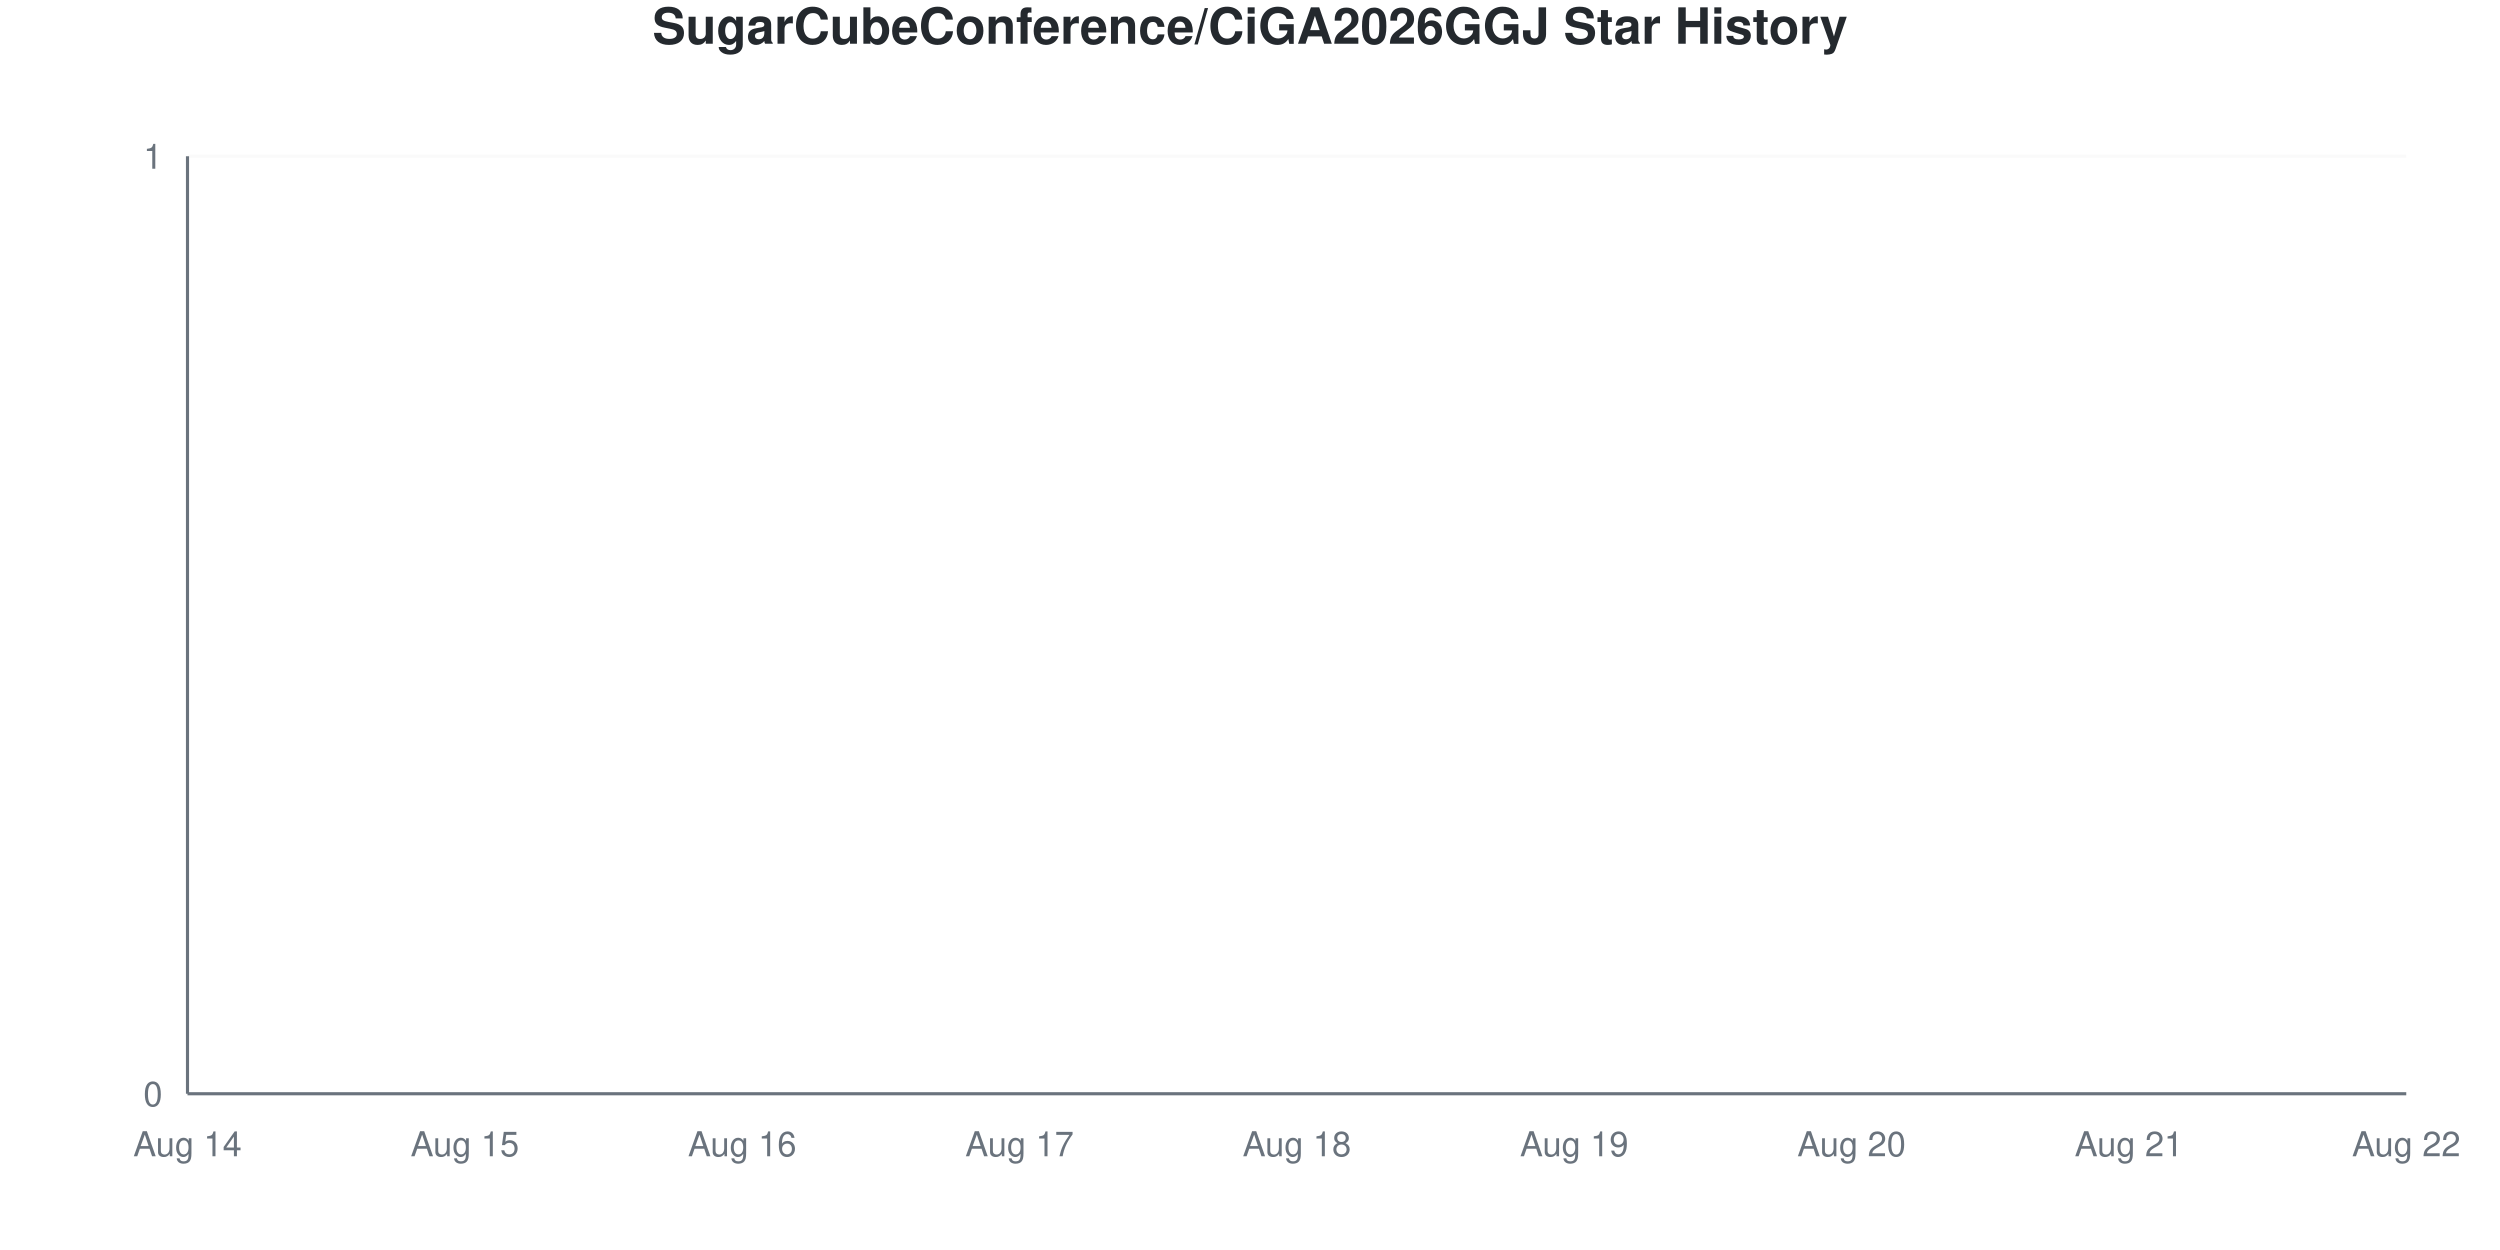
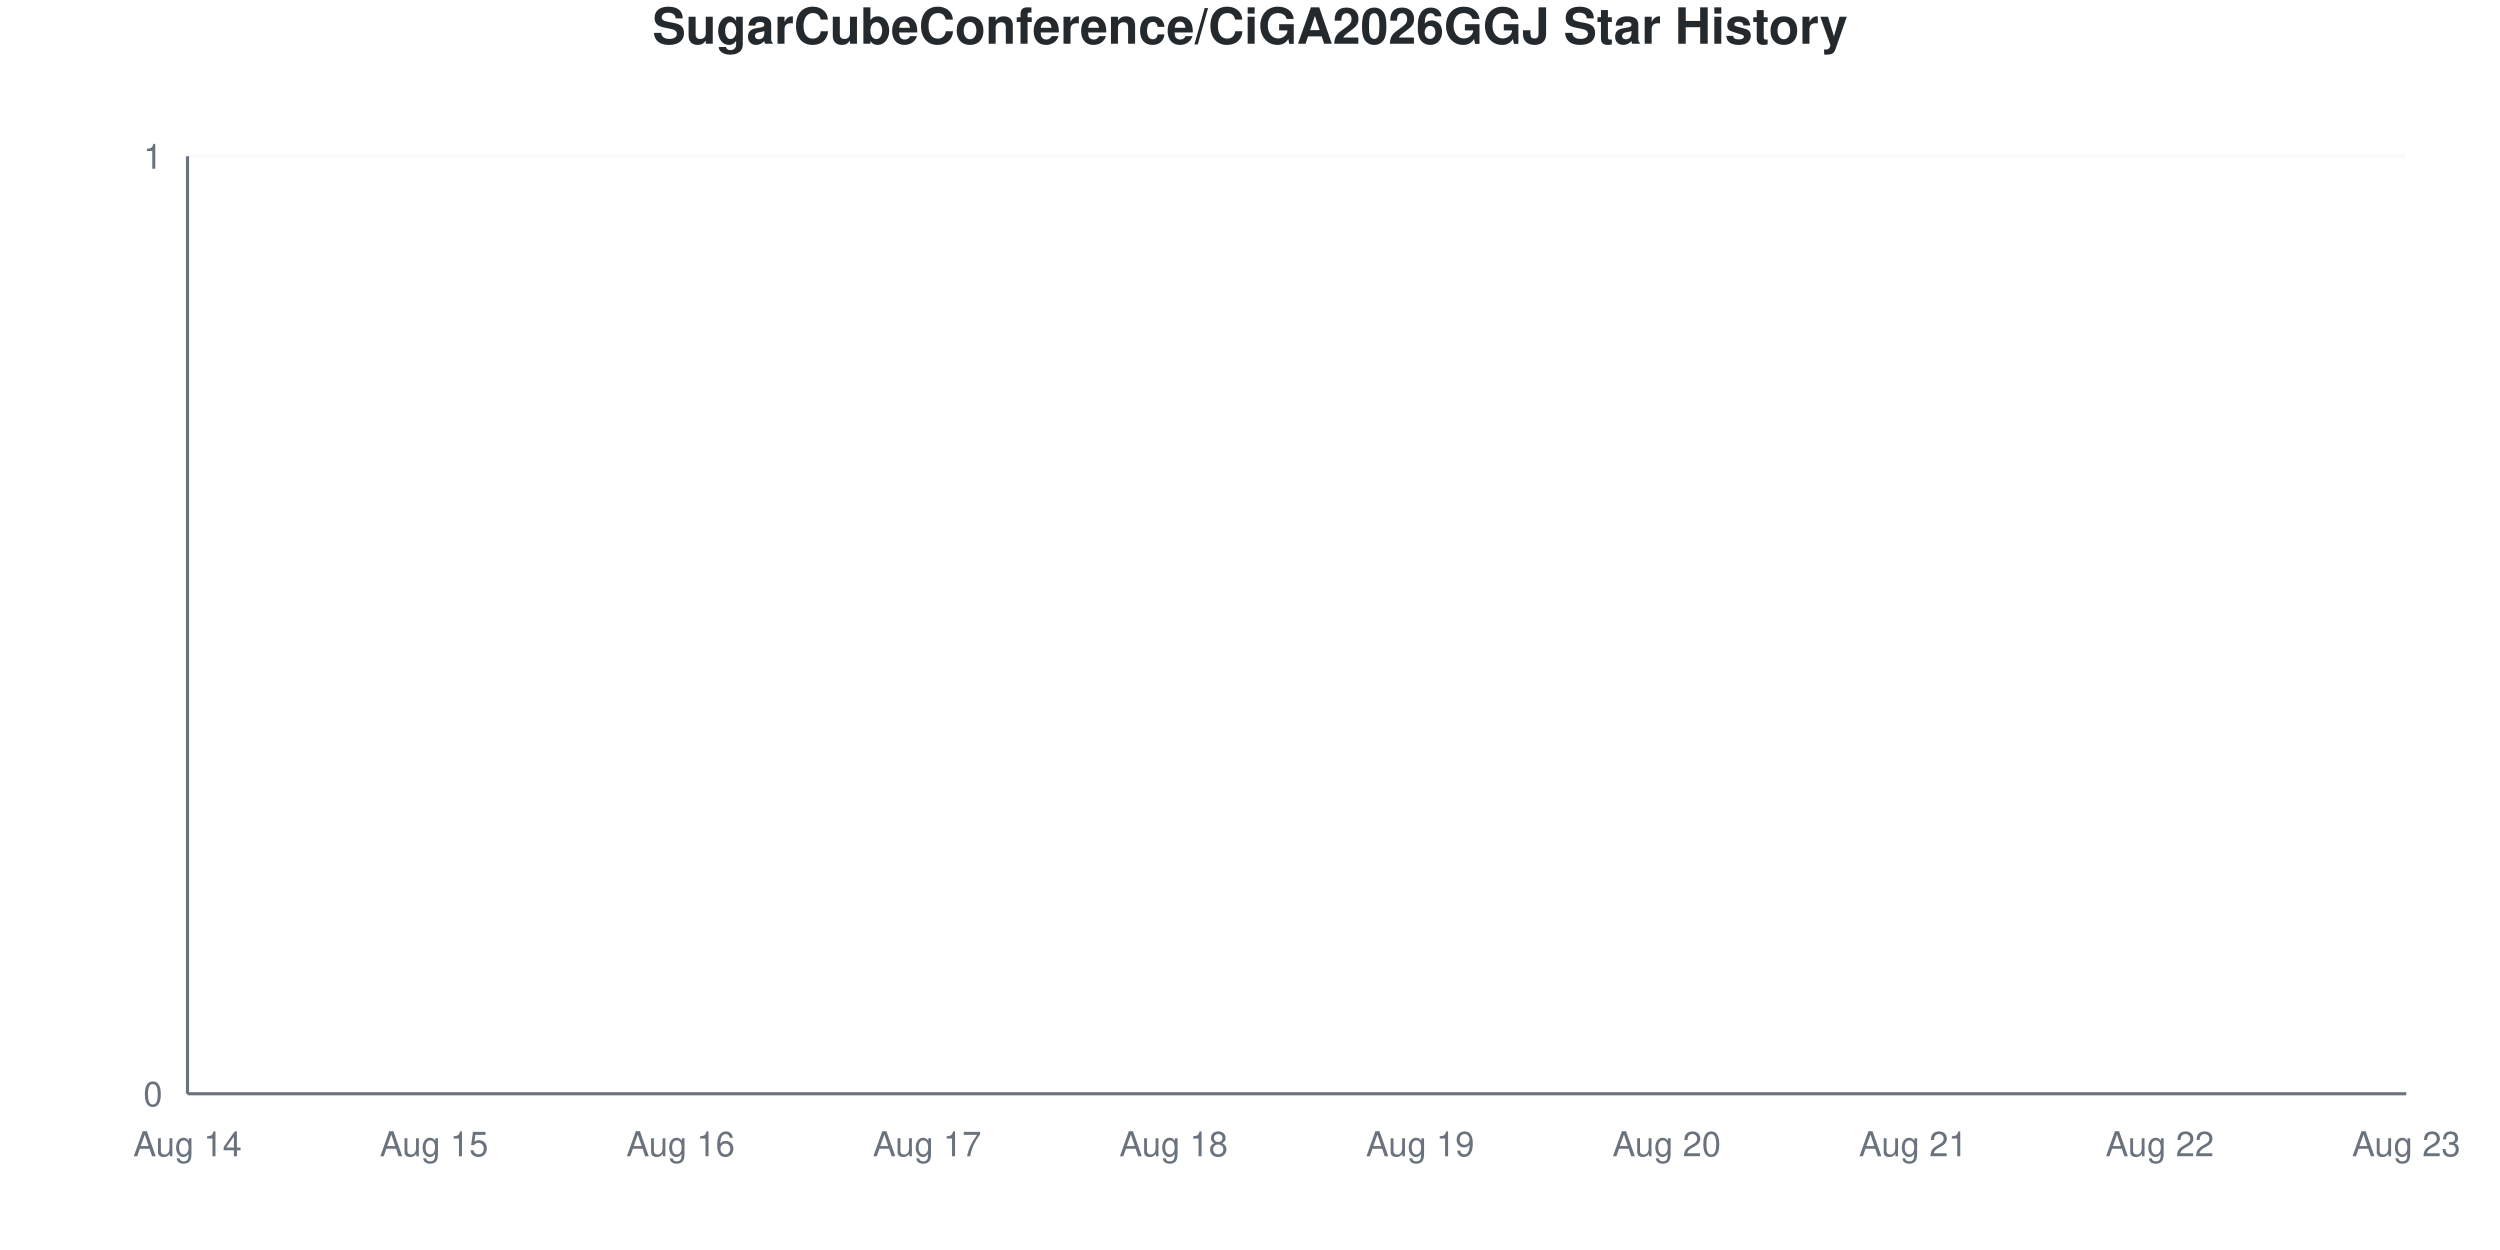
<svg xmlns="http://www.w3.org/2000/svg" viewBox="0 0 800 400" width="800" height="400">
  <style>
    @keyframes drawLine {
      to { stroke-dashoffset: 0; }
    }
    @keyframes fadeInPoint {
      from { opacity: 0; }
      to { opacity: 1; }
    }
    .data-line-0 {
      stroke-dasharray: 1065;
      stroke-dashoffset: 1065;
      animation: drawLine 2s ease-out forwards;
    }
    .data-point {
      opacity: 0;
      animation: fadeInPoint 0.5s ease-out forwards;
    }
    .chart-bg { fill: #fff; }
    .chart-text { fill: #24292e; }
    .chart-muted { fill: #6a737d; }
    .chart-grid { stroke: #eee; }
    .chart-axis { stroke: #6a737d; }
    @media (prefers-color-scheme: dark) {
      .chart-bg { fill: #0d1117; }
      .chart-text { fill: #e6edf3; }
      .chart-muted { fill: #8b949e; }
      .chart-grid { stroke: #21262d; }
      .chart-axis { stroke: #8b949e; }
    }
  </style>
  <rect width="800" height="400" class="chart-bg" />
  <text x="400" y="14" text-anchor="middle" class="chart-text" font-size="16" font-weight="bold" font-family="-apple-system, BlinkMacSystemFont, 'Segoe UI', Helvetica, Arial, sans-serif">SugarCubeConference/CiGA2026GGJ Star History</text>
  <g class="grid">
    <line x1="60" y1="350" x2="770" y2="350" class="chart-grid" stroke-opacity="0.3" />
    <text x="52" y="354" text-anchor="end" class="chart-muted" font-size="11" font-family="-apple-system, BlinkMacSystemFont, 'Segoe UI', Helvetica, Arial, sans-serif">0</text>
    <line x1="60" y1="50" x2="770" y2="50" class="chart-grid" stroke-opacity="0.3" />
    <text x="52" y="54" text-anchor="end" class="chart-muted" font-size="11" font-family="-apple-system, BlinkMacSystemFont, 'Segoe UI', Helvetica, Arial, sans-serif">1</text>
  </g>
  <g class="milestones">
    
  </g>
  <g class="x-axis">
    <text x="60" y="370" text-anchor="middle" class="chart-muted" font-size="11" font-family="-apple-system, BlinkMacSystemFont, 'Segoe UI', Helvetica, Arial, sans-serif">Aug 14</text>
-     <text x="148.75" y="370" text-anchor="middle" class="chart-muted" font-size="11" font-family="-apple-system, BlinkMacSystemFont, 'Segoe UI', Helvetica, Arial, sans-serif">Aug 15</text>
-     <text x="237.5" y="370" text-anchor="middle" class="chart-muted" font-size="11" font-family="-apple-system, BlinkMacSystemFont, 'Segoe UI', Helvetica, Arial, sans-serif">Aug 16</text>
-     <text x="326.25" y="370" text-anchor="middle" class="chart-muted" font-size="11" font-family="-apple-system, BlinkMacSystemFont, 'Segoe UI', Helvetica, Arial, sans-serif">Aug 17</text>
-     <text x="415" y="370" text-anchor="middle" class="chart-muted" font-size="11" font-family="-apple-system, BlinkMacSystemFont, 'Segoe UI', Helvetica, Arial, sans-serif">Aug 18</text>
-     <text x="503.75" y="370" text-anchor="middle" class="chart-muted" font-size="11" font-family="-apple-system, BlinkMacSystemFont, 'Segoe UI', Helvetica, Arial, sans-serif">Aug 19</text>
-     <text x="592.5" y="370" text-anchor="middle" class="chart-muted" font-size="11" font-family="-apple-system, BlinkMacSystemFont, 'Segoe UI', Helvetica, Arial, sans-serif">Aug 20</text>
-     <text x="681.25" y="370" text-anchor="middle" class="chart-muted" font-size="11" font-family="-apple-system, BlinkMacSystemFont, 'Segoe UI', Helvetica, Arial, sans-serif">Aug 21</text>
-     <text x="770" y="370" text-anchor="middle" class="chart-muted" font-size="11" font-family="-apple-system, BlinkMacSystemFont, 'Segoe UI', Helvetica, Arial, sans-serif">Aug 22</text>
+     <text x="138.889" y="370" text-anchor="middle" class="chart-muted" font-size="11" font-family="-apple-system, BlinkMacSystemFont, 'Segoe UI', Helvetica, Arial, sans-serif">Aug 15</text>
+     <text x="217.778" y="370" text-anchor="middle" class="chart-muted" font-size="11" font-family="-apple-system, BlinkMacSystemFont, 'Segoe UI', Helvetica, Arial, sans-serif">Aug 16</text>
+     <text x="296.667" y="370" text-anchor="middle" class="chart-muted" font-size="11" font-family="-apple-system, BlinkMacSystemFont, 'Segoe UI', Helvetica, Arial, sans-serif">Aug 17</text>
+     <text x="375.556" y="370" text-anchor="middle" class="chart-muted" font-size="11" font-family="-apple-system, BlinkMacSystemFont, 'Segoe UI', Helvetica, Arial, sans-serif">Aug 18</text>
+     <text x="454.444" y="370" text-anchor="middle" class="chart-muted" font-size="11" font-family="-apple-system, BlinkMacSystemFont, 'Segoe UI', Helvetica, Arial, sans-serif">Aug 19</text>
+     <text x="533.333" y="370" text-anchor="middle" class="chart-muted" font-size="11" font-family="-apple-system, BlinkMacSystemFont, 'Segoe UI', Helvetica, Arial, sans-serif">Aug 20</text>
+     <text x="612.222" y="370" text-anchor="middle" class="chart-muted" font-size="11" font-family="-apple-system, BlinkMacSystemFont, 'Segoe UI', Helvetica, Arial, sans-serif">Aug 21</text>
+     <text x="691.111" y="370" text-anchor="middle" class="chart-muted" font-size="11" font-family="-apple-system, BlinkMacSystemFont, 'Segoe UI', Helvetica, Arial, sans-serif">Aug 22</text>
+     <text x="770" y="370" text-anchor="middle" class="chart-muted" font-size="11" font-family="-apple-system, BlinkMacSystemFont, 'Segoe UI', Helvetica, Arial, sans-serif">Aug 23</text>
  </g>
  <line x1="60" y1="50" x2="60" y2="350" class="chart-axis" stroke-width="1" />
  <line x1="60" y1="350" x2="770" y2="350" class="chart-axis" stroke-width="1" />
-   <path d="M60,350 L60,350 C89.583,350 119.167,350 148.75,350 C178.333,350 207.917,350 237.5,350 C267.083,350 296.667,350 326.25,350 C355.833,350 385.417,350 415,350 C444.583,350 474.167,350 503.75,350 C533.333,350 562.917,350 592.5,350 C622.083,350 651.667,350 681.25,350 C710.833,350 740.417,350 770,350 L770,350 L60,350 Z" fill="#dfb317" fill-opacity="0.1" />
-   <path d="M60,350 L60,350 C89.583,350 119.167,350 148.75,350 C178.333,350 207.917,350 237.5,350 C267.083,350 296.667,350 326.25,350 C355.833,350 385.417,350 415,350 C444.583,350 474.167,350 503.75,350 C533.333,350 562.917,350 592.5,350 C622.083,350 651.667,350 681.25,350 C710.833,350 740.417,350 770,350" fill="none" stroke="#dfb317" stroke-width="2.5" class="data-line-0" />
+   <path d="M60,350 L60,350 C86.296,350 112.593,350 138.889,350 C165.185,350 191.481,350 217.778,350 C244.074,350 270.37,350 296.667,350 C322.963,350 349.259,350 375.556,350 C401.852,350 428.148,350 454.444,350 C480.741,350 507.037,350 533.333,350 C559.63,350 585.926,350 612.222,350 C638.519,350 664.815,350 691.111,350 C717.407,350 743.704,350 770,350 L770,350 L60,350 Z" fill="#dfb317" fill-opacity="0.1" />
+   <path d="M60,350 L60,350 C86.296,350 112.593,350 138.889,350 C165.185,350 191.481,350 217.778,350 C244.074,350 270.37,350 296.667,350 C322.963,350 349.259,350 375.556,350 C401.852,350 428.148,350 454.444,350 C480.741,350 507.037,350 533.333,350 C559.63,350 585.926,350 612.222,350 C638.519,350 664.815,350 691.111,350 C717.407,350 743.704,350 770,350" fill="none" stroke="#dfb317" stroke-width="2.5" class="data-line-0" />
  <g class="points">
    <circle cx="60" cy="350" r="4" fill="#dfb317" class="data-point" style="animation-delay: 1.50s" />
-     <circle cx="148.75" cy="350" r="4" fill="#dfb317" class="data-point" style="animation-delay: 1.55s" />
-     <circle cx="237.5" cy="350" r="4" fill="#dfb317" class="data-point" style="animation-delay: 1.60s" />
-     <circle cx="326.25" cy="350" r="4" fill="#dfb317" class="data-point" style="animation-delay: 1.65s" />
-     <circle cx="415" cy="350" r="4" fill="#dfb317" class="data-point" style="animation-delay: 1.70s" />
-     <circle cx="503.75" cy="350" r="4" fill="#dfb317" class="data-point" style="animation-delay: 1.75s" />
-     <circle cx="592.5" cy="350" r="4" fill="#dfb317" class="data-point" style="animation-delay: 1.80s" />
-     <circle cx="681.25" cy="350" r="4" fill="#dfb317" class="data-point" style="animation-delay: 1.85s" />
-     <circle cx="770" cy="350" r="4" fill="#dfb317" class="data-point" style="animation-delay: 1.90s" />
+     <circle cx="138.889" cy="350" r="4" fill="#dfb317" class="data-point" style="animation-delay: 1.55s" />
+     <circle cx="217.778" cy="350" r="4" fill="#dfb317" class="data-point" style="animation-delay: 1.60s" />
+     <circle cx="296.667" cy="350" r="4" fill="#dfb317" class="data-point" style="animation-delay: 1.65s" />
+     <circle cx="375.556" cy="350" r="4" fill="#dfb317" class="data-point" style="animation-delay: 1.70s" />
+     <circle cx="454.444" cy="350" r="4" fill="#dfb317" class="data-point" style="animation-delay: 1.75s" />
+     <circle cx="533.333" cy="350" r="4" fill="#dfb317" class="data-point" style="animation-delay: 1.80s" />
+     <circle cx="612.222" cy="350" r="4" fill="#dfb317" class="data-point" style="animation-delay: 1.85s" />
+     <circle cx="691.111" cy="350" r="4" fill="#dfb317" class="data-point" style="animation-delay: 1.90s" />
+     <circle cx="770" cy="350" r="4" fill="#dfb317" class="data-point" style="animation-delay: 1.95s" />
  </g>
</svg>
